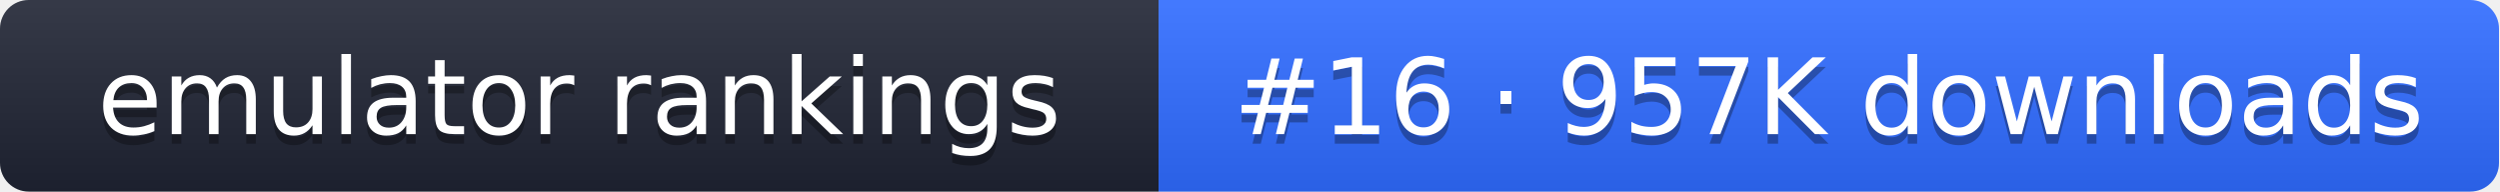
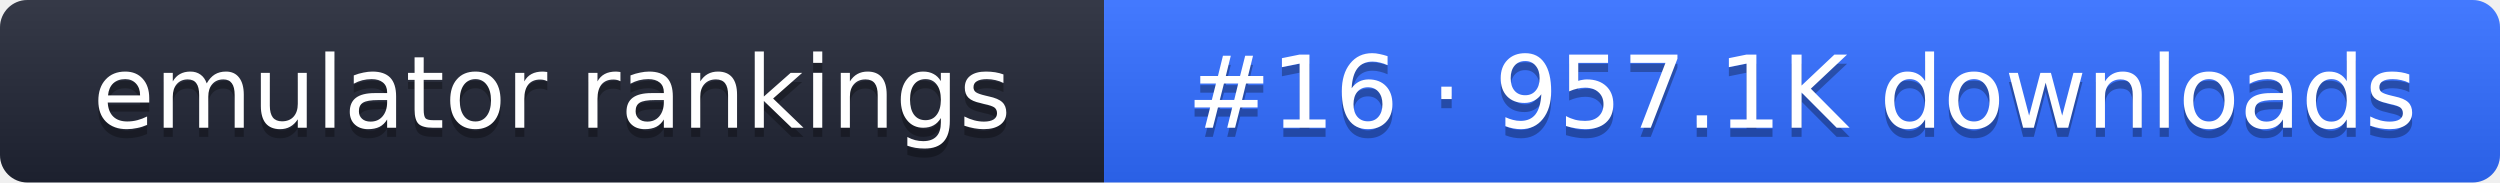
- <svg xmlns="http://www.w3.org/2000/svg" width="261" height="20" role="img" aria-label="emulator rankings: #16 · 957K downloads">
+ <svg xmlns="http://www.w3.org/2000/svg" width="274" height="20" role="img" aria-label="emulator rankings: #16 · 957.1K downloads">
  <linearGradient id="g" x2="0" y2="100%">
    <stop offset="0" stop-color="#fff" stop-opacity=".1" />
    <stop offset="1" stop-opacity=".1" />
  </linearGradient>
  <clipPath id="r">
-     <rect width="261" height="20" rx="3" fill="#fff" />
+     <rect width="274" height="20" rx="3" fill="#fff" />
  </clipPath>
  <g clip-path="url(#r)">
    <rect width="121" height="20" fill="#1f2433" />
-     <rect x="121" width="140" height="20" fill="#2f6bff" />
-     <rect width="261" height="20" fill="url(#g)" />
+     <rect x="121" width="153" height="20" fill="#2f6bff" />
+     <rect width="274" height="20" fill="url(#g)" />
  </g>
  <g fill="#fff" text-anchor="middle" font-family="Verdana,DejaVu Sans,sans-serif" font-size="11">
    <text x="60.5" y="15" fill="#010101" fill-opacity=".3">emulator rankings</text>
    <text x="60.5" y="14">emulator rankings</text>
-     <text x="191" y="15" fill="#010101" fill-opacity=".3">#16 · 957K downloads</text>
-     <text x="191" y="14">#16 · 957K downloads</text>
+     <text x="197.5" y="15" fill="#010101" fill-opacity=".3">#16 · 957.1K downloads</text>
+     <text x="197.5" y="14">#16 · 957.1K downloads</text>
  </g>
</svg>
